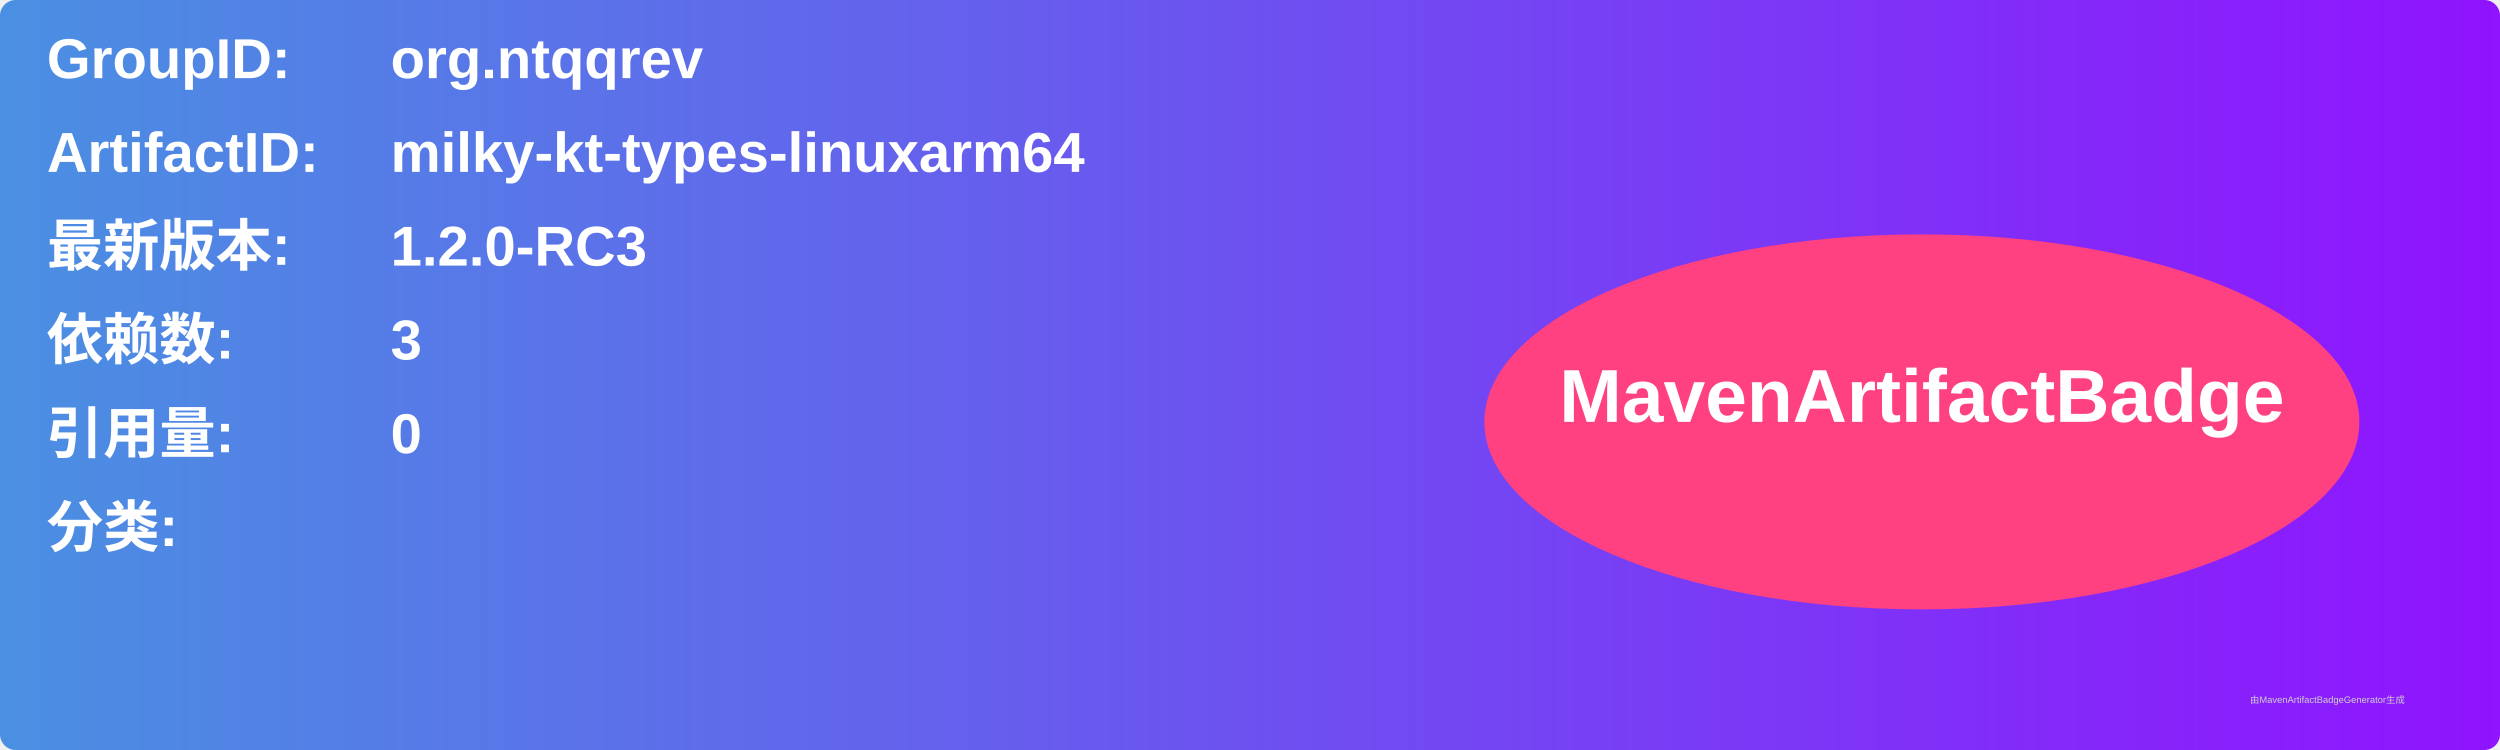
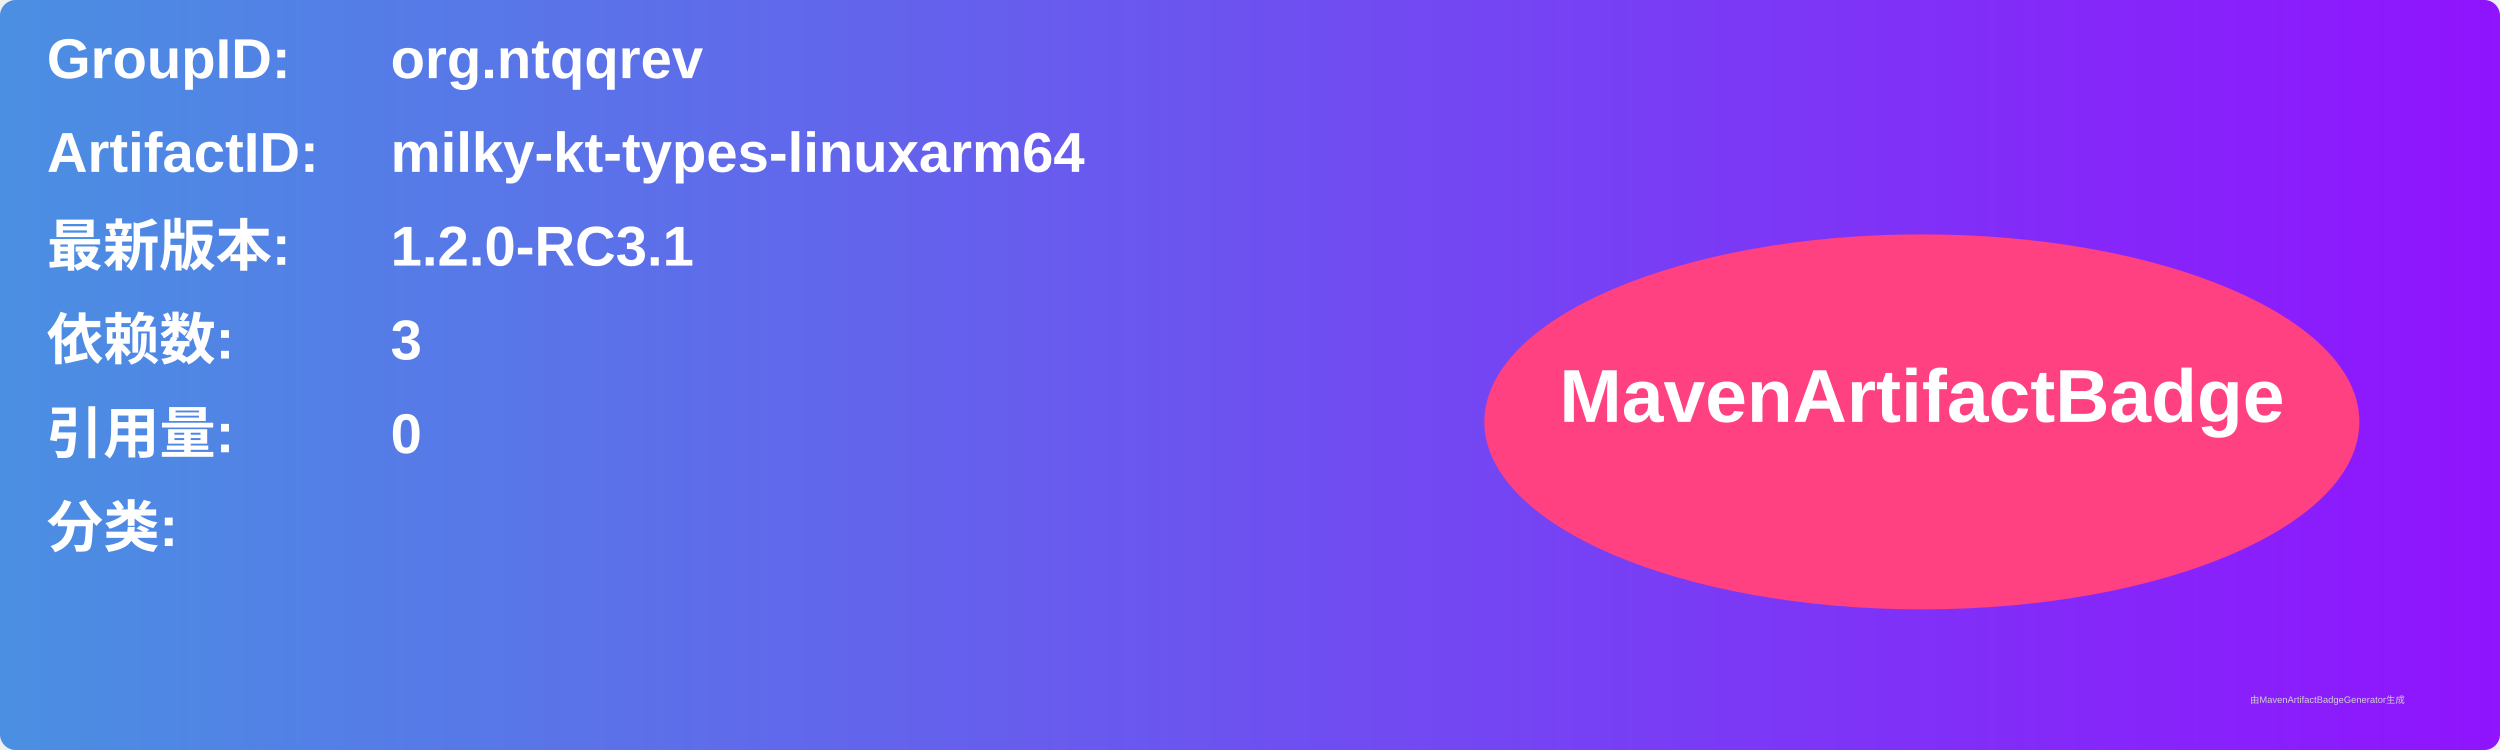
<svg xmlns="http://www.w3.org/2000/svg" width="800" height="240" viewBox="0 0 800 240">
  <linearGradient id="grad" x1="0%" y1="0%" x2="100%" y2="0%">
    <stop offset="0%" stop-color="#4a90e2" />
    <stop offset="100%" stop-color="#9013fe" />
  </linearGradient>
  <rect width="100%" height="100%" rx="5" ry="5" fill="url(#grad)" />
  <g transform="translate(15, 15)">
    <text x="0" y="10" font-family="Arial" font-size="18" fill="white" font-weight="bold" width="260">GroupID:</text>
    <text x="110" y="10" font-family="Arial" font-size="18" fill="white" font-weight="bold" width="460">org.ntqqrev</text>
    <text x="0" y="40" font-family="Arial" font-size="18" fill="white" font-weight="bold" width="260">ArtifactID:</text>
    <text x="110" y="40" font-family="Arial" font-size="18" fill="white" font-weight="bold" width="460">milky-kt-types-linuxarm64</text>
    <text x="0" y="70" font-family="Arial" font-size="18" fill="white" font-weight="bold">最新版本:</text>
    <text x="110" y="70" font-family="Arial" font-size="18" fill="white" font-weight="bold">
-       <tspan font-weight="bold">1.2.0-RC3</tspan>
+       <tspan font-weight="bold">1.2.0-RC3.1</tspan>
    </text>
    <text x="0" y="100" font-family="Arial" font-size="18" fill="white" font-weight="bold">依赖数: </text>
    <text x="110" y="100" font-family="Arial" font-size="18" fill="white">
      <tspan font-weight="bold">3</tspan>
    </text>
    <text x="0" y="130" font-family="Arial" font-size="18" fill="white" font-weight="bold">引用量: </text>
    <text x="110" y="130" font-family="Arial" font-size="18" fill="white">
      <tspan font-weight="bold">0</tspan>
    </text>
    <text x="0" y="160" font-family="Arial" font-size="18" fill="white" font-weight="bold">分类:</text>
    <text x="10" y="190" font-family="Arial" font-size="10" fill="white">
      <tspan font-weight="bold" />
    </text>
    <ellipse cx="600" cy="120" rx="140" ry="60" fill="#ff4081" />
    <text x="600" y="120" text-anchor="middle" font-family="Arial" font-size="24" fill="white" font-weight="bold">MavenArtifactBadge</text>
  </g>
  <text x="720" y="225" font-family="Arial" font-size="3" fill="#d0d0d0">由MavenArtifactBadgeGenerator生成</text>
</svg>
